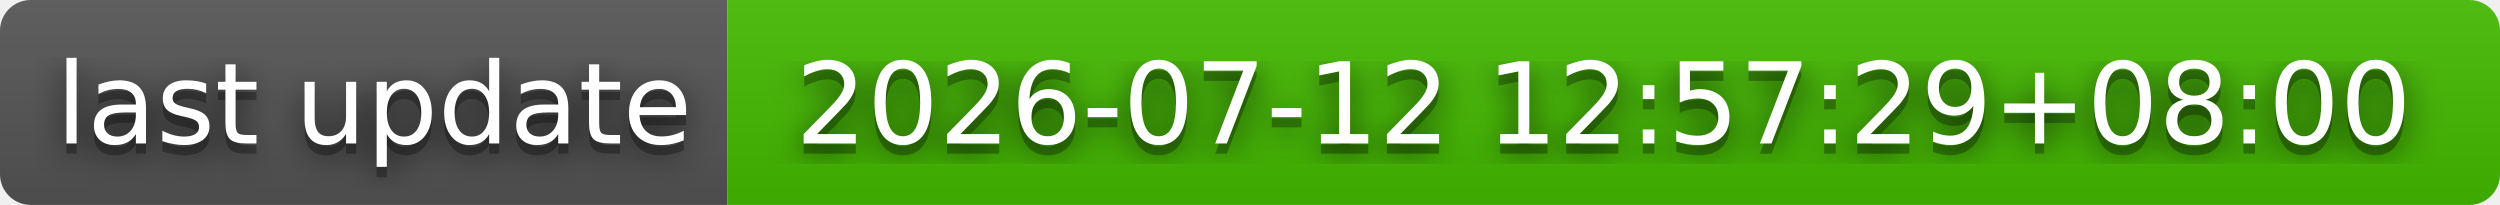
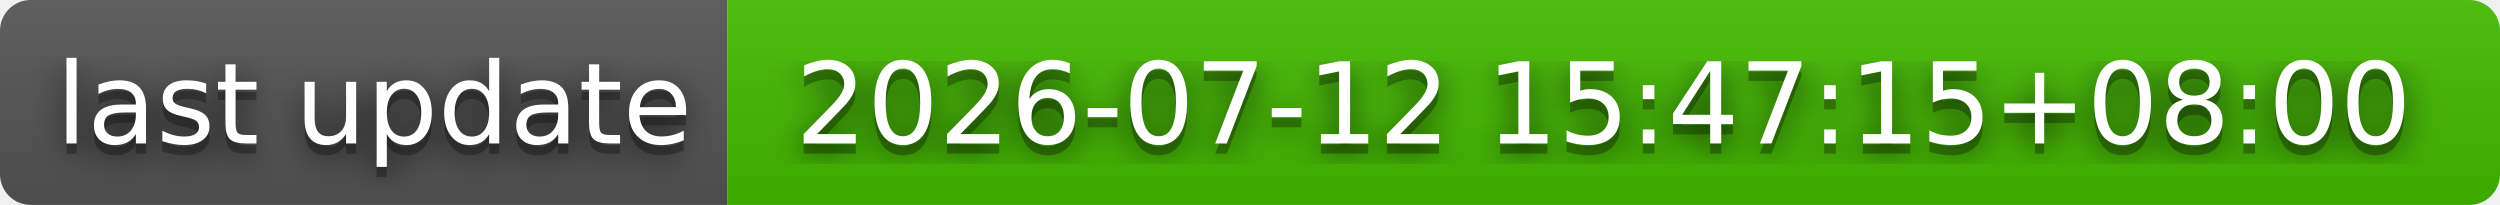
- <svg xmlns="http://www.w3.org/2000/svg" width="244" height="20" role="img" aria-label="last update: 2026-07-12 12:57:29+08:00">
+ <svg xmlns="http://www.w3.org/2000/svg" width="244" height="20" role="img" aria-label="last update: 2026-07-12 15:47:15+08:00">
  <filter id="blur">
    <feGaussianBlur stdDeviation="16" />
  </filter>
  <linearGradient id="s" x2="0" y2="100%">
    <stop offset="0" stop-color="#bbb" stop-opacity=".1" />
    <stop offset="1" stop-opacity=".1" />
  </linearGradient>
  <clipPath id="r">
    <rect width="244" height="20" rx="3" />
  </clipPath>
  <g clip-path="url(#r)">
    <rect width="71" height="20" fill="#555" />
    <rect x="71" width="173" height="20" fill="#4b0" />
    <rect width="244" height="20" fill="url(#s)" />
  </g>
  <g fill="#fff" text-anchor="middle" font-family="Verdana,Geneva,DejaVu Sans,sans-serif" text-rendering="geometricPrecision" font-size="110">
    <g transform="scale(.1)">
      <g aria-hidden="true" fill="#010101">
        <text x="365" y="150" fill-opacity=".8" filter="url(#blur)" textLength="610">last update</text>
        <text x="365" y="150" fill-opacity=".3" textLength="610">last update</text>
      </g>
      <text x="365" y="140" textLength="610">last update</text>
    </g>
    <g transform="scale(.1)">
      <g aria-hidden="true" fill="#010101">
-         <text x="1565" y="150" fill-opacity=".8" filter="url(#blur)" textLength="1630">2026-07-12 12:57:29+08:00</text>
-         <text x="1565" y="150" fill-opacity=".3" textLength="1630">2026-07-12 12:57:29+08:00</text>
+         <text x="1565" y="150" fill-opacity=".8" filter="url(#blur)" textLength="1630">2026-07-12 15:47:15+08:00</text>
+         <text x="1565" y="150" fill-opacity=".3" textLength="1630">2026-07-12 15:47:15+08:00</text>
      </g>
-       <text x="1565" y="140" textLength="1630">2026-07-12 12:57:29+08:00</text>
+       <text x="1565" y="140" textLength="1630">2026-07-12 15:47:15+08:00</text>
    </g>
  </g>
</svg>
